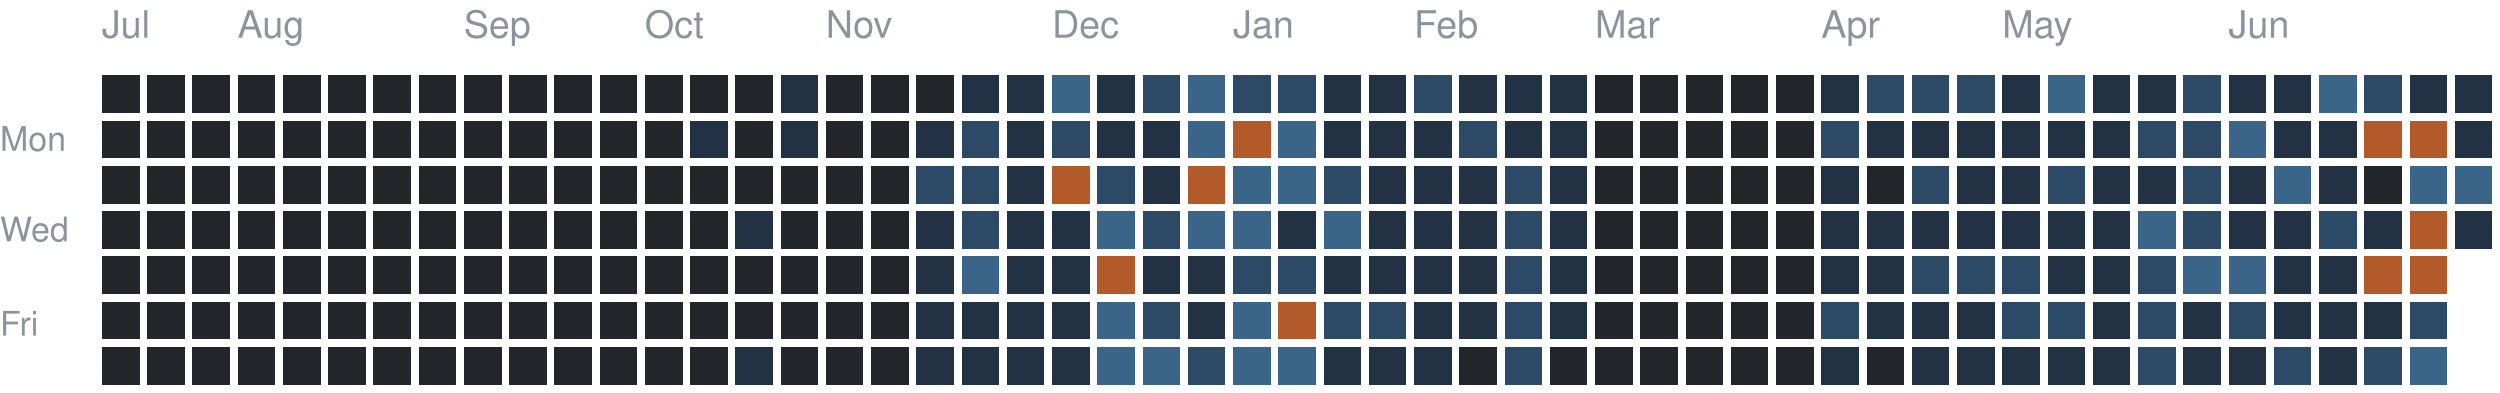
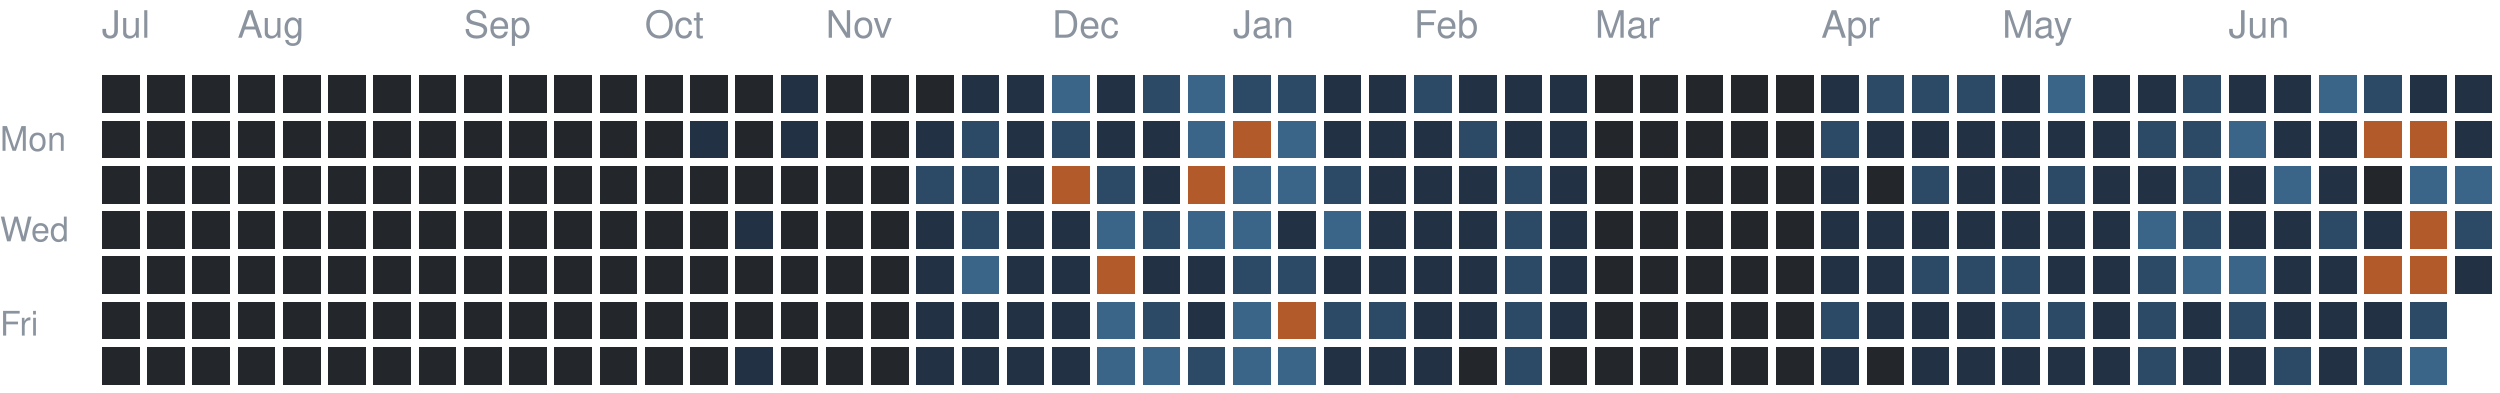
<svg xmlns="http://www.w3.org/2000/svg" version="1.1" width="663" height="104">
  <rect style="fill:#23262a;shape-rendering:crispedges" data-score="0" data-date="2025-07-13" x="27" y="20" width="10" height="10" />
  <rect style="fill:#23262a;shape-rendering:crispedges" data-score="0" data-date="2025-07-20" x="39" y="20" width="10" height="10" />
  <rect style="fill:#23262a;shape-rendering:crispedges" data-score="0" data-date="2025-07-27" x="51" y="20" width="10" height="10" />
  <rect style="fill:#23262a;shape-rendering:crispedges" data-score="0" data-date="2025-08-03" x="63" y="20" width="10" height="10" />
  <rect style="fill:#23262a;shape-rendering:crispedges" data-score="0" data-date="2025-08-10" x="75" y="20" width="10" height="10" />
  <rect style="fill:#23262a;shape-rendering:crispedges" data-score="0" data-date="2025-08-17" x="87" y="20" width="10" height="10" />
  <rect style="fill:#23262a;shape-rendering:crispedges" data-score="0" data-date="2025-08-24" x="99" y="20" width="10" height="10" />
  <rect style="fill:#23262a;shape-rendering:crispedges" data-score="0" data-date="2025-08-31" x="111" y="20" width="10" height="10" />
  <rect style="fill:#23262a;shape-rendering:crispedges" data-score="0" data-date="2025-09-07" x="123" y="20" width="10" height="10" />
  <rect style="fill:#23262a;shape-rendering:crispedges" data-score="0" data-date="2025-09-14" x="135" y="20" width="10" height="10" />
  <rect style="fill:#23262a;shape-rendering:crispedges" data-score="0" data-date="2025-09-21" x="147" y="20" width="10" height="10" />
  <rect style="fill:#23262a;shape-rendering:crispedges" data-score="0" data-date="2025-09-28" x="159" y="20" width="10" height="10" />
  <rect style="fill:#23262a;shape-rendering:crispedges" data-score="0" data-date="2025-10-05" x="171" y="20" width="10" height="10" />
  <rect style="fill:#23262a;shape-rendering:crispedges" data-score="0" data-date="2025-10-12" x="183" y="20" width="10" height="10" />
  <rect style="fill:#23262a;shape-rendering:crispedges" data-score="0" data-date="2025-10-19" x="195" y="20" width="10" height="10" />
  <rect style="fill:#223244;shape-rendering:crispedges" data-score="1" data-date="2025-10-26" x="207" y="20" width="10" height="10" />
  <rect style="fill:#23262a;shape-rendering:crispedges" data-score="0" data-date="2025-11-02" x="219" y="20" width="10" height="10" />
  <rect style="fill:#23262a;shape-rendering:crispedges" data-score="0" data-date="2025-11-09" x="231" y="20" width="10" height="10" />
  <rect style="fill:#23262a;shape-rendering:crispedges" data-score="0" data-date="2025-11-16" x="243" y="20" width="10" height="10" />
  <rect style="fill:#223244;shape-rendering:crispedges" data-score="1" data-date="2025-11-23" x="255" y="20" width="10" height="10" />
  <rect style="fill:#223244;shape-rendering:crispedges" data-score="1" data-date="2025-11-30" x="267" y="20" width="10" height="10" />
  <rect style="fill:#3a6488;shape-rendering:crispedges" data-score="3" data-date="2025-12-07" x="279" y="20" width="10" height="10" />
  <rect style="fill:#223244;shape-rendering:crispedges" data-score="1" data-date="2025-12-14" x="291" y="20" width="10" height="10" />
  <rect style="fill:#2c4a66;shape-rendering:crispedges" data-score="2" data-date="2025-12-21" x="303" y="20" width="10" height="10" />
  <rect style="fill:#3a6488;shape-rendering:crispedges" data-score="3" data-date="2025-12-28" x="315" y="20" width="10" height="10" />
  <rect style="fill:#2c4a66;shape-rendering:crispedges" data-score="2" data-date="2026-01-04" x="327" y="20" width="10" height="10" />
  <rect style="fill:#2c4a66;shape-rendering:crispedges" data-score="2" data-date="2026-01-11" x="339" y="20" width="10" height="10" />
  <rect style="fill:#223244;shape-rendering:crispedges" data-score="1" data-date="2026-01-18" x="351" y="20" width="10" height="10" />
  <rect style="fill:#223244;shape-rendering:crispedges" data-score="1" data-date="2026-01-25" x="363" y="20" width="10" height="10" />
  <rect style="fill:#2c4a66;shape-rendering:crispedges" data-score="2" data-date="2026-02-01" x="375" y="20" width="10" height="10" />
  <rect style="fill:#223244;shape-rendering:crispedges" data-score="1" data-date="2026-02-08" x="387" y="20" width="10" height="10" />
  <rect style="fill:#223244;shape-rendering:crispedges" data-score="1" data-date="2026-02-15" x="399" y="20" width="10" height="10" />
  <rect style="fill:#223244;shape-rendering:crispedges" data-score="1" data-date="2026-02-22" x="411" y="20" width="10" height="10" />
  <rect style="fill:#23262a;shape-rendering:crispedges" data-score="0" data-date="2026-03-01" x="423" y="20" width="10" height="10" />
  <rect style="fill:#23262a;shape-rendering:crispedges" data-score="0" data-date="2026-03-08" x="435" y="20" width="10" height="10" />
  <rect style="fill:#23262a;shape-rendering:crispedges" data-score="0" data-date="2026-03-15" x="447" y="20" width="10" height="10" />
  <rect style="fill:#23262a;shape-rendering:crispedges" data-score="0" data-date="2026-03-22" x="459" y="20" width="10" height="10" />
  <rect style="fill:#23262a;shape-rendering:crispedges" data-score="0" data-date="2026-03-29" x="471" y="20" width="10" height="10" />
  <rect style="fill:#223244;shape-rendering:crispedges" data-score="1" data-date="2026-04-05" x="483" y="20" width="10" height="10" />
  <rect style="fill:#2c4a66;shape-rendering:crispedges" data-score="2" data-date="2026-04-12" x="495" y="20" width="10" height="10" />
  <rect style="fill:#2c4a66;shape-rendering:crispedges" data-score="2" data-date="2026-04-19" x="507" y="20" width="10" height="10" />
  <rect style="fill:#2c4a66;shape-rendering:crispedges" data-score="2" data-date="2026-04-26" x="519" y="20" width="10" height="10" />
  <rect style="fill:#223244;shape-rendering:crispedges" data-score="1" data-date="2026-05-03" x="531" y="20" width="10" height="10" />
  <rect style="fill:#3a6488;shape-rendering:crispedges" data-score="3" data-date="2026-05-10" x="543" y="20" width="10" height="10" />
  <rect style="fill:#223244;shape-rendering:crispedges" data-score="1" data-date="2026-05-17" x="555" y="20" width="10" height="10" />
  <rect style="fill:#223244;shape-rendering:crispedges" data-score="1" data-date="2026-05-24" x="567" y="20" width="10" height="10" />
  <rect style="fill:#2c4a66;shape-rendering:crispedges" data-score="2" data-date="2026-05-31" x="579" y="20" width="10" height="10" />
  <rect style="fill:#223244;shape-rendering:crispedges" data-score="1" data-date="2026-06-07" x="591" y="20" width="10" height="10" />
  <rect style="fill:#223244;shape-rendering:crispedges" data-score="1" data-date="2026-06-14" x="603" y="20" width="10" height="10" />
  <rect style="fill:#3a6488;shape-rendering:crispedges" data-score="3" data-date="2026-06-21" x="615" y="20" width="10" height="10" />
  <rect style="fill:#2c4a66;shape-rendering:crispedges" data-score="2" data-date="2026-06-28" x="627" y="20" width="10" height="10" />
  <rect style="fill:#223244;shape-rendering:crispedges" data-score="1" data-date="2026-07-05" x="639" y="20" width="10" height="10" />
  <rect style="fill:#223244;shape-rendering:crispedges" data-score="1" data-date="2026-07-12" x="651" y="20" width="10" height="10" />
  <rect style="fill:#23262a;shape-rendering:crispedges" data-score="0" data-date="2025-07-14" x="27" y="32" width="10" height="10" />
  <rect style="fill:#23262a;shape-rendering:crispedges" data-score="0" data-date="2025-07-21" x="39" y="32" width="10" height="10" />
  <rect style="fill:#23262a;shape-rendering:crispedges" data-score="0" data-date="2025-07-28" x="51" y="32" width="10" height="10" />
  <rect style="fill:#23262a;shape-rendering:crispedges" data-score="0" data-date="2025-08-04" x="63" y="32" width="10" height="10" />
  <rect style="fill:#23262a;shape-rendering:crispedges" data-score="0" data-date="2025-08-11" x="75" y="32" width="10" height="10" />
  <rect style="fill:#23262a;shape-rendering:crispedges" data-score="0" data-date="2025-08-18" x="87" y="32" width="10" height="10" />
  <rect style="fill:#23262a;shape-rendering:crispedges" data-score="0" data-date="2025-08-25" x="99" y="32" width="10" height="10" />
  <rect style="fill:#23262a;shape-rendering:crispedges" data-score="0" data-date="2025-09-01" x="111" y="32" width="10" height="10" />
  <rect style="fill:#23262a;shape-rendering:crispedges" data-score="0" data-date="2025-09-08" x="123" y="32" width="10" height="10" />
  <rect style="fill:#23262a;shape-rendering:crispedges" data-score="0" data-date="2025-09-15" x="135" y="32" width="10" height="10" />
  <rect style="fill:#23262a;shape-rendering:crispedges" data-score="0" data-date="2025-09-22" x="147" y="32" width="10" height="10" />
  <rect style="fill:#23262a;shape-rendering:crispedges" data-score="0" data-date="2025-09-29" x="159" y="32" width="10" height="10" />
  <rect style="fill:#23262a;shape-rendering:crispedges" data-score="0" data-date="2025-10-06" x="171" y="32" width="10" height="10" />
  <rect style="fill:#223244;shape-rendering:crispedges" data-score="1" data-date="2025-10-13" x="183" y="32" width="10" height="10" />
  <rect style="fill:#23262a;shape-rendering:crispedges" data-score="0" data-date="2025-10-20" x="195" y="32" width="10" height="10" />
  <rect style="fill:#223244;shape-rendering:crispedges" data-score="1" data-date="2025-10-27" x="207" y="32" width="10" height="10" />
  <rect style="fill:#23262a;shape-rendering:crispedges" data-score="0" data-date="2025-11-03" x="219" y="32" width="10" height="10" />
  <rect style="fill:#23262a;shape-rendering:crispedges" data-score="0" data-date="2025-11-10" x="231" y="32" width="10" height="10" />
  <rect style="fill:#223244;shape-rendering:crispedges" data-score="1" data-date="2025-11-17" x="243" y="32" width="10" height="10" />
  <rect style="fill:#2c4a66;shape-rendering:crispedges" data-score="2" data-date="2025-11-24" x="255" y="32" width="10" height="10" />
  <rect style="fill:#223244;shape-rendering:crispedges" data-score="1" data-date="2025-12-01" x="267" y="32" width="10" height="10" />
  <rect style="fill:#2c4a66;shape-rendering:crispedges" data-score="2" data-date="2025-12-08" x="279" y="32" width="10" height="10" />
  <rect style="fill:#223244;shape-rendering:crispedges" data-score="1" data-date="2025-12-15" x="291" y="32" width="10" height="10" />
  <rect style="fill:#223244;shape-rendering:crispedges" data-score="1" data-date="2025-12-22" x="303" y="32" width="10" height="10" />
  <rect style="fill:#3a6488;shape-rendering:crispedges" data-score="3" data-date="2025-12-29" x="315" y="32" width="10" height="10" />
  <rect style="fill:#b35a2a;shape-rendering:crispedges" data-score="4" data-date="2026-01-05" x="327" y="32" width="10" height="10" />
  <rect style="fill:#3a6488;shape-rendering:crispedges" data-score="3" data-date="2026-01-12" x="339" y="32" width="10" height="10" />
  <rect style="fill:#223244;shape-rendering:crispedges" data-score="1" data-date="2026-01-19" x="351" y="32" width="10" height="10" />
  <rect style="fill:#223244;shape-rendering:crispedges" data-score="1" data-date="2026-01-26" x="363" y="32" width="10" height="10" />
  <rect style="fill:#223244;shape-rendering:crispedges" data-score="1" data-date="2026-02-02" x="375" y="32" width="10" height="10" />
  <rect style="fill:#2c4a66;shape-rendering:crispedges" data-score="2" data-date="2026-02-09" x="387" y="32" width="10" height="10" />
  <rect style="fill:#223244;shape-rendering:crispedges" data-score="1" data-date="2026-02-16" x="399" y="32" width="10" height="10" />
  <rect style="fill:#223244;shape-rendering:crispedges" data-score="1" data-date="2026-02-23" x="411" y="32" width="10" height="10" />
  <rect style="fill:#23262a;shape-rendering:crispedges" data-score="0" data-date="2026-03-02" x="423" y="32" width="10" height="10" />
  <rect style="fill:#23262a;shape-rendering:crispedges" data-score="0" data-date="2026-03-09" x="435" y="32" width="10" height="10" />
  <rect style="fill:#23262a;shape-rendering:crispedges" data-score="0" data-date="2026-03-16" x="447" y="32" width="10" height="10" />
  <rect style="fill:#23262a;shape-rendering:crispedges" data-score="0" data-date="2026-03-23" x="459" y="32" width="10" height="10" />
  <rect style="fill:#23262a;shape-rendering:crispedges" data-score="0" data-date="2026-03-30" x="471" y="32" width="10" height="10" />
  <rect style="fill:#2c4a66;shape-rendering:crispedges" data-score="2" data-date="2026-04-06" x="483" y="32" width="10" height="10" />
  <rect style="fill:#223244;shape-rendering:crispedges" data-score="1" data-date="2026-04-13" x="495" y="32" width="10" height="10" />
  <rect style="fill:#223244;shape-rendering:crispedges" data-score="1" data-date="2026-04-20" x="507" y="32" width="10" height="10" />
  <rect style="fill:#223244;shape-rendering:crispedges" data-score="1" data-date="2026-04-27" x="519" y="32" width="10" height="10" />
  <rect style="fill:#223244;shape-rendering:crispedges" data-score="1" data-date="2026-05-04" x="531" y="32" width="10" height="10" />
  <rect style="fill:#223244;shape-rendering:crispedges" data-score="1" data-date="2026-05-11" x="543" y="32" width="10" height="10" />
  <rect style="fill:#223244;shape-rendering:crispedges" data-score="1" data-date="2026-05-18" x="555" y="32" width="10" height="10" />
  <rect style="fill:#2c4a66;shape-rendering:crispedges" data-score="2" data-date="2026-05-25" x="567" y="32" width="10" height="10" />
  <rect style="fill:#2c4a66;shape-rendering:crispedges" data-score="2" data-date="2026-06-01" x="579" y="32" width="10" height="10" />
  <rect style="fill:#3a6488;shape-rendering:crispedges" data-score="3" data-date="2026-06-08" x="591" y="32" width="10" height="10" />
  <rect style="fill:#223244;shape-rendering:crispedges" data-score="1" data-date="2026-06-15" x="603" y="32" width="10" height="10" />
  <rect style="fill:#223244;shape-rendering:crispedges" data-score="1" data-date="2026-06-22" x="615" y="32" width="10" height="10" />
  <rect style="fill:#b35a2a;shape-rendering:crispedges" data-score="4" data-date="2026-06-29" x="627" y="32" width="10" height="10" />
  <rect style="fill:#b35a2a;shape-rendering:crispedges" data-score="4" data-date="2026-07-06" x="639" y="32" width="10" height="10" />
  <rect style="fill:#223244;shape-rendering:crispedges" data-score="1" data-date="2026-07-13" x="651" y="32" width="10" height="10" />
  <rect style="fill:#23262a;shape-rendering:crispedges" data-score="0" data-date="2025-07-15" x="27" y="44" width="10" height="10" />
  <rect style="fill:#23262a;shape-rendering:crispedges" data-score="0" data-date="2025-07-22" x="39" y="44" width="10" height="10" />
  <rect style="fill:#23262a;shape-rendering:crispedges" data-score="0" data-date="2025-07-29" x="51" y="44" width="10" height="10" />
  <rect style="fill:#23262a;shape-rendering:crispedges" data-score="0" data-date="2025-08-05" x="63" y="44" width="10" height="10" />
  <rect style="fill:#23262a;shape-rendering:crispedges" data-score="0" data-date="2025-08-12" x="75" y="44" width="10" height="10" />
  <rect style="fill:#23262a;shape-rendering:crispedges" data-score="0" data-date="2025-08-19" x="87" y="44" width="10" height="10" />
  <rect style="fill:#23262a;shape-rendering:crispedges" data-score="0" data-date="2025-08-26" x="99" y="44" width="10" height="10" />
  <rect style="fill:#23262a;shape-rendering:crispedges" data-score="0" data-date="2025-09-02" x="111" y="44" width="10" height="10" />
  <rect style="fill:#23262a;shape-rendering:crispedges" data-score="0" data-date="2025-09-09" x="123" y="44" width="10" height="10" />
  <rect style="fill:#23262a;shape-rendering:crispedges" data-score="0" data-date="2025-09-16" x="135" y="44" width="10" height="10" />
  <rect style="fill:#23262a;shape-rendering:crispedges" data-score="0" data-date="2025-09-23" x="147" y="44" width="10" height="10" />
  <rect style="fill:#23262a;shape-rendering:crispedges" data-score="0" data-date="2025-09-30" x="159" y="44" width="10" height="10" />
  <rect style="fill:#23262a;shape-rendering:crispedges" data-score="0" data-date="2025-10-07" x="171" y="44" width="10" height="10" />
  <rect style="fill:#23262a;shape-rendering:crispedges" data-score="0" data-date="2025-10-14" x="183" y="44" width="10" height="10" />
  <rect style="fill:#23262a;shape-rendering:crispedges" data-score="0" data-date="2025-10-21" x="195" y="44" width="10" height="10" />
  <rect style="fill:#23262a;shape-rendering:crispedges" data-score="0" data-date="2025-10-28" x="207" y="44" width="10" height="10" />
  <rect style="fill:#23262a;shape-rendering:crispedges" data-score="0" data-date="2025-11-04" x="219" y="44" width="10" height="10" />
  <rect style="fill:#23262a;shape-rendering:crispedges" data-score="0" data-date="2025-11-11" x="231" y="44" width="10" height="10" />
  <rect style="fill:#2c4a66;shape-rendering:crispedges" data-score="2" data-date="2025-11-18" x="243" y="44" width="10" height="10" />
  <rect style="fill:#2c4a66;shape-rendering:crispedges" data-score="2" data-date="2025-11-25" x="255" y="44" width="10" height="10" />
  <rect style="fill:#223244;shape-rendering:crispedges" data-score="1" data-date="2025-12-02" x="267" y="44" width="10" height="10" />
  <rect style="fill:#b35a2a;shape-rendering:crispedges" data-score="4" data-date="2025-12-09" x="279" y="44" width="10" height="10" />
  <rect style="fill:#2c4a66;shape-rendering:crispedges" data-score="2" data-date="2025-12-16" x="291" y="44" width="10" height="10" />
  <rect style="fill:#223244;shape-rendering:crispedges" data-score="1" data-date="2025-12-23" x="303" y="44" width="10" height="10" />
  <rect style="fill:#b35a2a;shape-rendering:crispedges" data-score="4" data-date="2025-12-30" x="315" y="44" width="10" height="10" />
  <rect style="fill:#3a6488;shape-rendering:crispedges" data-score="3" data-date="2026-01-06" x="327" y="44" width="10" height="10" />
  <rect style="fill:#3a6488;shape-rendering:crispedges" data-score="3" data-date="2026-01-13" x="339" y="44" width="10" height="10" />
  <rect style="fill:#2c4a66;shape-rendering:crispedges" data-score="2" data-date="2026-01-20" x="351" y="44" width="10" height="10" />
  <rect style="fill:#223244;shape-rendering:crispedges" data-score="1" data-date="2026-01-27" x="363" y="44" width="10" height="10" />
  <rect style="fill:#223244;shape-rendering:crispedges" data-score="1" data-date="2026-02-03" x="375" y="44" width="10" height="10" />
  <rect style="fill:#223244;shape-rendering:crispedges" data-score="1" data-date="2026-02-10" x="387" y="44" width="10" height="10" />
  <rect style="fill:#2c4a66;shape-rendering:crispedges" data-score="2" data-date="2026-02-17" x="399" y="44" width="10" height="10" />
  <rect style="fill:#223244;shape-rendering:crispedges" data-score="1" data-date="2026-02-24" x="411" y="44" width="10" height="10" />
  <rect style="fill:#23262a;shape-rendering:crispedges" data-score="0" data-date="2026-03-03" x="423" y="44" width="10" height="10" />
  <rect style="fill:#23262a;shape-rendering:crispedges" data-score="0" data-date="2026-03-10" x="435" y="44" width="10" height="10" />
  <rect style="fill:#23262a;shape-rendering:crispedges" data-score="0" data-date="2026-03-17" x="447" y="44" width="10" height="10" />
  <rect style="fill:#23262a;shape-rendering:crispedges" data-score="0" data-date="2026-03-24" x="459" y="44" width="10" height="10" />
  <rect style="fill:#23262a;shape-rendering:crispedges" data-score="0" data-date="2026-03-31" x="471" y="44" width="10" height="10" />
  <rect style="fill:#223244;shape-rendering:crispedges" data-score="1" data-date="2026-04-07" x="483" y="44" width="10" height="10" />
  <rect style="fill:#23262a;shape-rendering:crispedges" data-score="0" data-date="2026-04-14" x="495" y="44" width="10" height="10" />
  <rect style="fill:#2c4a66;shape-rendering:crispedges" data-score="2" data-date="2026-04-21" x="507" y="44" width="10" height="10" />
  <rect style="fill:#223244;shape-rendering:crispedges" data-score="1" data-date="2026-04-28" x="519" y="44" width="10" height="10" />
  <rect style="fill:#223244;shape-rendering:crispedges" data-score="1" data-date="2026-05-05" x="531" y="44" width="10" height="10" />
  <rect style="fill:#2c4a66;shape-rendering:crispedges" data-score="2" data-date="2026-05-12" x="543" y="44" width="10" height="10" />
  <rect style="fill:#223244;shape-rendering:crispedges" data-score="1" data-date="2026-05-19" x="555" y="44" width="10" height="10" />
  <rect style="fill:#223244;shape-rendering:crispedges" data-score="1" data-date="2026-05-26" x="567" y="44" width="10" height="10" />
  <rect style="fill:#2c4a66;shape-rendering:crispedges" data-score="2" data-date="2026-06-02" x="579" y="44" width="10" height="10" />
  <rect style="fill:#223244;shape-rendering:crispedges" data-score="1" data-date="2026-06-09" x="591" y="44" width="10" height="10" />
  <rect style="fill:#3a6488;shape-rendering:crispedges" data-score="3" data-date="2026-06-16" x="603" y="44" width="10" height="10" />
  <rect style="fill:#223244;shape-rendering:crispedges" data-score="1" data-date="2026-06-23" x="615" y="44" width="10" height="10" />
  <rect style="fill:#23262a;shape-rendering:crispedges" data-score="0" data-date="2026-06-30" x="627" y="44" width="10" height="10" />
  <rect style="fill:#3a6488;shape-rendering:crispedges" data-score="3" data-date="2026-07-07" x="639" y="44" width="10" height="10" />
  <rect style="fill:#3a6488;shape-rendering:crispedges" data-score="3" data-date="2026-07-14" x="651" y="44" width="10" height="10" />
  <rect style="fill:#23262a;shape-rendering:crispedges" data-score="0" data-date="2025-07-16" x="27" y="56" width="10" height="10" />
  <rect style="fill:#23262a;shape-rendering:crispedges" data-score="0" data-date="2025-07-23" x="39" y="56" width="10" height="10" />
  <rect style="fill:#23262a;shape-rendering:crispedges" data-score="0" data-date="2025-07-30" x="51" y="56" width="10" height="10" />
  <rect style="fill:#23262a;shape-rendering:crispedges" data-score="0" data-date="2025-08-06" x="63" y="56" width="10" height="10" />
  <rect style="fill:#23262a;shape-rendering:crispedges" data-score="0" data-date="2025-08-13" x="75" y="56" width="10" height="10" />
  <rect style="fill:#23262a;shape-rendering:crispedges" data-score="0" data-date="2025-08-20" x="87" y="56" width="10" height="10" />
  <rect style="fill:#23262a;shape-rendering:crispedges" data-score="0" data-date="2025-08-27" x="99" y="56" width="10" height="10" />
  <rect style="fill:#23262a;shape-rendering:crispedges" data-score="0" data-date="2025-09-03" x="111" y="56" width="10" height="10" />
  <rect style="fill:#23262a;shape-rendering:crispedges" data-score="0" data-date="2025-09-10" x="123" y="56" width="10" height="10" />
  <rect style="fill:#23262a;shape-rendering:crispedges" data-score="0" data-date="2025-09-17" x="135" y="56" width="10" height="10" />
  <rect style="fill:#23262a;shape-rendering:crispedges" data-score="0" data-date="2025-09-24" x="147" y="56" width="10" height="10" />
  <rect style="fill:#23262a;shape-rendering:crispedges" data-score="0" data-date="2025-10-01" x="159" y="56" width="10" height="10" />
  <rect style="fill:#23262a;shape-rendering:crispedges" data-score="0" data-date="2025-10-08" x="171" y="56" width="10" height="10" />
  <rect style="fill:#23262a;shape-rendering:crispedges" data-score="0" data-date="2025-10-15" x="183" y="56" width="10" height="10" />
  <rect style="fill:#223244;shape-rendering:crispedges" data-score="1" data-date="2025-10-22" x="195" y="56" width="10" height="10" />
  <rect style="fill:#23262a;shape-rendering:crispedges" data-score="0" data-date="2025-10-29" x="207" y="56" width="10" height="10" />
  <rect style="fill:#23262a;shape-rendering:crispedges" data-score="0" data-date="2025-11-05" x="219" y="56" width="10" height="10" />
  <rect style="fill:#23262a;shape-rendering:crispedges" data-score="0" data-date="2025-11-12" x="231" y="56" width="10" height="10" />
  <rect style="fill:#223244;shape-rendering:crispedges" data-score="1" data-date="2025-11-19" x="243" y="56" width="10" height="10" />
  <rect style="fill:#2c4a66;shape-rendering:crispedges" data-score="2" data-date="2025-11-26" x="255" y="56" width="10" height="10" />
  <rect style="fill:#223244;shape-rendering:crispedges" data-score="1" data-date="2025-12-03" x="267" y="56" width="10" height="10" />
  <rect style="fill:#223244;shape-rendering:crispedges" data-score="1" data-date="2025-12-10" x="279" y="56" width="10" height="10" />
  <rect style="fill:#3a6488;shape-rendering:crispedges" data-score="3" data-date="2025-12-17" x="291" y="56" width="10" height="10" />
  <rect style="fill:#2c4a66;shape-rendering:crispedges" data-score="2" data-date="2025-12-24" x="303" y="56" width="10" height="10" />
  <rect style="fill:#3a6488;shape-rendering:crispedges" data-score="3" data-date="2025-12-31" x="315" y="56" width="10" height="10" />
  <rect style="fill:#3a6488;shape-rendering:crispedges" data-score="3" data-date="2026-01-07" x="327" y="56" width="10" height="10" />
  <rect style="fill:#223244;shape-rendering:crispedges" data-score="1" data-date="2026-01-14" x="339" y="56" width="10" height="10" />
  <rect style="fill:#3a6488;shape-rendering:crispedges" data-score="3" data-date="2026-01-21" x="351" y="56" width="10" height="10" />
  <rect style="fill:#223244;shape-rendering:crispedges" data-score="1" data-date="2026-01-28" x="363" y="56" width="10" height="10" />
  <rect style="fill:#223244;shape-rendering:crispedges" data-score="1" data-date="2026-02-04" x="375" y="56" width="10" height="10" />
  <rect style="fill:#223244;shape-rendering:crispedges" data-score="1" data-date="2026-02-11" x="387" y="56" width="10" height="10" />
  <rect style="fill:#2c4a66;shape-rendering:crispedges" data-score="2" data-date="2026-02-18" x="399" y="56" width="10" height="10" />
  <rect style="fill:#223244;shape-rendering:crispedges" data-score="1" data-date="2026-02-25" x="411" y="56" width="10" height="10" />
  <rect style="fill:#23262a;shape-rendering:crispedges" data-score="0" data-date="2026-03-04" x="423" y="56" width="10" height="10" />
  <rect style="fill:#23262a;shape-rendering:crispedges" data-score="0" data-date="2026-03-11" x="435" y="56" width="10" height="10" />
  <rect style="fill:#23262a;shape-rendering:crispedges" data-score="0" data-date="2026-03-18" x="447" y="56" width="10" height="10" />
  <rect style="fill:#23262a;shape-rendering:crispedges" data-score="0" data-date="2026-03-25" x="459" y="56" width="10" height="10" />
  <rect style="fill:#23262a;shape-rendering:crispedges" data-score="0" data-date="2026-04-01" x="471" y="56" width="10" height="10" />
  <rect style="fill:#223244;shape-rendering:crispedges" data-score="1" data-date="2026-04-08" x="483" y="56" width="10" height="10" />
  <rect style="fill:#223244;shape-rendering:crispedges" data-score="1" data-date="2026-04-15" x="495" y="56" width="10" height="10" />
  <rect style="fill:#223244;shape-rendering:crispedges" data-score="1" data-date="2026-04-22" x="507" y="56" width="10" height="10" />
  <rect style="fill:#223244;shape-rendering:crispedges" data-score="1" data-date="2026-04-29" x="519" y="56" width="10" height="10" />
  <rect style="fill:#223244;shape-rendering:crispedges" data-score="1" data-date="2026-05-06" x="531" y="56" width="10" height="10" />
  <rect style="fill:#223244;shape-rendering:crispedges" data-score="1" data-date="2026-05-13" x="543" y="56" width="10" height="10" />
  <rect style="fill:#223244;shape-rendering:crispedges" data-score="1" data-date="2026-05-20" x="555" y="56" width="10" height="10" />
  <rect style="fill:#3a6488;shape-rendering:crispedges" data-score="3" data-date="2026-05-27" x="567" y="56" width="10" height="10" />
  <rect style="fill:#2c4a66;shape-rendering:crispedges" data-score="2" data-date="2026-06-03" x="579" y="56" width="10" height="10" />
  <rect style="fill:#223244;shape-rendering:crispedges" data-score="1" data-date="2026-06-10" x="591" y="56" width="10" height="10" />
  <rect style="fill:#223244;shape-rendering:crispedges" data-score="1" data-date="2026-06-17" x="603" y="56" width="10" height="10" />
  <rect style="fill:#2c4a66;shape-rendering:crispedges" data-score="2" data-date="2026-06-24" x="615" y="56" width="10" height="10" />
  <rect style="fill:#223244;shape-rendering:crispedges" data-score="1" data-date="2026-07-01" x="627" y="56" width="10" height="10" />
  <rect style="fill:#b35a2a;shape-rendering:crispedges" data-score="4" data-date="2026-07-08" x="639" y="56" width="10" height="10" />
-   <rect style="fill:#223244;shape-rendering:crispedges" data-score="1" data-date="2026-07-15" x="651" y="56" width="10" height="10" />
+   <rect style="fill:#2c4a66;shape-rendering:crispedges" data-score="2" data-date="2026-07-15" x="651" y="56" width="10" height="10" />
  <rect style="fill:#23262a;shape-rendering:crispedges" data-score="0" data-date="2025-07-17" x="27" y="68" width="10" height="10" />
  <rect style="fill:#23262a;shape-rendering:crispedges" data-score="0" data-date="2025-07-24" x="39" y="68" width="10" height="10" />
  <rect style="fill:#23262a;shape-rendering:crispedges" data-score="0" data-date="2025-07-31" x="51" y="68" width="10" height="10" />
  <rect style="fill:#23262a;shape-rendering:crispedges" data-score="0" data-date="2025-08-07" x="63" y="68" width="10" height="10" />
  <rect style="fill:#23262a;shape-rendering:crispedges" data-score="0" data-date="2025-08-14" x="75" y="68" width="10" height="10" />
  <rect style="fill:#23262a;shape-rendering:crispedges" data-score="0" data-date="2025-08-21" x="87" y="68" width="10" height="10" />
  <rect style="fill:#23262a;shape-rendering:crispedges" data-score="0" data-date="2025-08-28" x="99" y="68" width="10" height="10" />
  <rect style="fill:#23262a;shape-rendering:crispedges" data-score="0" data-date="2025-09-04" x="111" y="68" width="10" height="10" />
  <rect style="fill:#23262a;shape-rendering:crispedges" data-score="0" data-date="2025-09-11" x="123" y="68" width="10" height="10" />
  <rect style="fill:#23262a;shape-rendering:crispedges" data-score="0" data-date="2025-09-18" x="135" y="68" width="10" height="10" />
  <rect style="fill:#23262a;shape-rendering:crispedges" data-score="0" data-date="2025-09-25" x="147" y="68" width="10" height="10" />
  <rect style="fill:#23262a;shape-rendering:crispedges" data-score="0" data-date="2025-10-02" x="159" y="68" width="10" height="10" />
  <rect style="fill:#23262a;shape-rendering:crispedges" data-score="0" data-date="2025-10-09" x="171" y="68" width="10" height="10" />
  <rect style="fill:#23262a;shape-rendering:crispedges" data-score="0" data-date="2025-10-16" x="183" y="68" width="10" height="10" />
  <rect style="fill:#23262a;shape-rendering:crispedges" data-score="0" data-date="2025-10-23" x="195" y="68" width="10" height="10" />
  <rect style="fill:#23262a;shape-rendering:crispedges" data-score="0" data-date="2025-10-30" x="207" y="68" width="10" height="10" />
  <rect style="fill:#23262a;shape-rendering:crispedges" data-score="0" data-date="2025-11-06" x="219" y="68" width="10" height="10" />
  <rect style="fill:#23262a;shape-rendering:crispedges" data-score="0" data-date="2025-11-13" x="231" y="68" width="10" height="10" />
  <rect style="fill:#223244;shape-rendering:crispedges" data-score="1" data-date="2025-11-20" x="243" y="68" width="10" height="10" />
  <rect style="fill:#3a6488;shape-rendering:crispedges" data-score="3" data-date="2025-11-27" x="255" y="68" width="10" height="10" />
  <rect style="fill:#223244;shape-rendering:crispedges" data-score="1" data-date="2025-12-04" x="267" y="68" width="10" height="10" />
  <rect style="fill:#223244;shape-rendering:crispedges" data-score="1" data-date="2025-12-11" x="279" y="68" width="10" height="10" />
  <rect style="fill:#b35a2a;shape-rendering:crispedges" data-score="4" data-date="2025-12-18" x="291" y="68" width="10" height="10" />
  <rect style="fill:#223244;shape-rendering:crispedges" data-score="1" data-date="2025-12-25" x="303" y="68" width="10" height="10" />
  <rect style="fill:#223244;shape-rendering:crispedges" data-score="1" data-date="2026-01-01" x="315" y="68" width="10" height="10" />
  <rect style="fill:#2c4a66;shape-rendering:crispedges" data-score="2" data-date="2026-01-08" x="327" y="68" width="10" height="10" />
  <rect style="fill:#2c4a66;shape-rendering:crispedges" data-score="2" data-date="2026-01-15" x="339" y="68" width="10" height="10" />
  <rect style="fill:#223244;shape-rendering:crispedges" data-score="1" data-date="2026-01-22" x="351" y="68" width="10" height="10" />
  <rect style="fill:#223244;shape-rendering:crispedges" data-score="1" data-date="2026-01-29" x="363" y="68" width="10" height="10" />
  <rect style="fill:#223244;shape-rendering:crispedges" data-score="1" data-date="2026-02-05" x="375" y="68" width="10" height="10" />
  <rect style="fill:#223244;shape-rendering:crispedges" data-score="1" data-date="2026-02-12" x="387" y="68" width="10" height="10" />
  <rect style="fill:#2c4a66;shape-rendering:crispedges" data-score="2" data-date="2026-02-19" x="399" y="68" width="10" height="10" />
  <rect style="fill:#223244;shape-rendering:crispedges" data-score="1" data-date="2026-02-26" x="411" y="68" width="10" height="10" />
  <rect style="fill:#23262a;shape-rendering:crispedges" data-score="0" data-date="2026-03-05" x="423" y="68" width="10" height="10" />
  <rect style="fill:#23262a;shape-rendering:crispedges" data-score="0" data-date="2026-03-12" x="435" y="68" width="10" height="10" />
  <rect style="fill:#23262a;shape-rendering:crispedges" data-score="0" data-date="2026-03-19" x="447" y="68" width="10" height="10" />
  <rect style="fill:#23262a;shape-rendering:crispedges" data-score="0" data-date="2026-03-26" x="459" y="68" width="10" height="10" />
  <rect style="fill:#23262a;shape-rendering:crispedges" data-score="0" data-date="2026-04-02" x="471" y="68" width="10" height="10" />
  <rect style="fill:#223244;shape-rendering:crispedges" data-score="1" data-date="2026-04-09" x="483" y="68" width="10" height="10" />
  <rect style="fill:#223244;shape-rendering:crispedges" data-score="1" data-date="2026-04-16" x="495" y="68" width="10" height="10" />
  <rect style="fill:#2c4a66;shape-rendering:crispedges" data-score="2" data-date="2026-04-23" x="507" y="68" width="10" height="10" />
  <rect style="fill:#2c4a66;shape-rendering:crispedges" data-score="2" data-date="2026-04-30" x="519" y="68" width="10" height="10" />
  <rect style="fill:#2c4a66;shape-rendering:crispedges" data-score="2" data-date="2026-05-07" x="531" y="68" width="10" height="10" />
  <rect style="fill:#223244;shape-rendering:crispedges" data-score="1" data-date="2026-05-14" x="543" y="68" width="10" height="10" />
  <rect style="fill:#223244;shape-rendering:crispedges" data-score="1" data-date="2026-05-21" x="555" y="68" width="10" height="10" />
  <rect style="fill:#2c4a66;shape-rendering:crispedges" data-score="2" data-date="2026-05-28" x="567" y="68" width="10" height="10" />
  <rect style="fill:#3a6488;shape-rendering:crispedges" data-score="3" data-date="2026-06-04" x="579" y="68" width="10" height="10" />
  <rect style="fill:#3a6488;shape-rendering:crispedges" data-score="3" data-date="2026-06-11" x="591" y="68" width="10" height="10" />
  <rect style="fill:#223244;shape-rendering:crispedges" data-score="1" data-date="2026-06-18" x="603" y="68" width="10" height="10" />
  <rect style="fill:#223244;shape-rendering:crispedges" data-score="1" data-date="2026-06-25" x="615" y="68" width="10" height="10" />
  <rect style="fill:#b35a2a;shape-rendering:crispedges" data-score="4" data-date="2026-07-02" x="627" y="68" width="10" height="10" />
  <rect style="fill:#b35a2a;shape-rendering:crispedges" data-score="4" data-date="2026-07-09" x="639" y="68" width="10" height="10" />
+   <rect style="fill:#223244;shape-rendering:crispedges" data-score="1" data-date="2026-07-16" x="651" y="68" width="10" height="10" />
  <rect style="fill:#23262a;shape-rendering:crispedges" data-score="0" data-date="2025-07-18" x="27" y="80" width="10" height="10" />
  <rect style="fill:#23262a;shape-rendering:crispedges" data-score="0" data-date="2025-07-25" x="39" y="80" width="10" height="10" />
  <rect style="fill:#23262a;shape-rendering:crispedges" data-score="0" data-date="2025-08-01" x="51" y="80" width="10" height="10" />
  <rect style="fill:#23262a;shape-rendering:crispedges" data-score="0" data-date="2025-08-08" x="63" y="80" width="10" height="10" />
  <rect style="fill:#23262a;shape-rendering:crispedges" data-score="0" data-date="2025-08-15" x="75" y="80" width="10" height="10" />
  <rect style="fill:#23262a;shape-rendering:crispedges" data-score="0" data-date="2025-08-22" x="87" y="80" width="10" height="10" />
  <rect style="fill:#23262a;shape-rendering:crispedges" data-score="0" data-date="2025-08-29" x="99" y="80" width="10" height="10" />
  <rect style="fill:#23262a;shape-rendering:crispedges" data-score="0" data-date="2025-09-05" x="111" y="80" width="10" height="10" />
  <rect style="fill:#23262a;shape-rendering:crispedges" data-score="0" data-date="2025-09-12" x="123" y="80" width="10" height="10" />
  <rect style="fill:#23262a;shape-rendering:crispedges" data-score="0" data-date="2025-09-19" x="135" y="80" width="10" height="10" />
  <rect style="fill:#23262a;shape-rendering:crispedges" data-score="0" data-date="2025-09-26" x="147" y="80" width="10" height="10" />
  <rect style="fill:#23262a;shape-rendering:crispedges" data-score="0" data-date="2025-10-03" x="159" y="80" width="10" height="10" />
  <rect style="fill:#23262a;shape-rendering:crispedges" data-score="0" data-date="2025-10-10" x="171" y="80" width="10" height="10" />
  <rect style="fill:#23262a;shape-rendering:crispedges" data-score="0" data-date="2025-10-17" x="183" y="80" width="10" height="10" />
  <rect style="fill:#23262a;shape-rendering:crispedges" data-score="0" data-date="2025-10-24" x="195" y="80" width="10" height="10" />
  <rect style="fill:#23262a;shape-rendering:crispedges" data-score="0" data-date="2025-10-31" x="207" y="80" width="10" height="10" />
  <rect style="fill:#23262a;shape-rendering:crispedges" data-score="0" data-date="2025-11-07" x="219" y="80" width="10" height="10" />
  <rect style="fill:#23262a;shape-rendering:crispedges" data-score="0" data-date="2025-11-14" x="231" y="80" width="10" height="10" />
  <rect style="fill:#223244;shape-rendering:crispedges" data-score="1" data-date="2025-11-21" x="243" y="80" width="10" height="10" />
  <rect style="fill:#223244;shape-rendering:crispedges" data-score="1" data-date="2025-11-28" x="255" y="80" width="10" height="10" />
  <rect style="fill:#223244;shape-rendering:crispedges" data-score="1" data-date="2025-12-05" x="267" y="80" width="10" height="10" />
  <rect style="fill:#223244;shape-rendering:crispedges" data-score="1" data-date="2025-12-12" x="279" y="80" width="10" height="10" />
  <rect style="fill:#3a6488;shape-rendering:crispedges" data-score="3" data-date="2025-12-19" x="291" y="80" width="10" height="10" />
  <rect style="fill:#2c4a66;shape-rendering:crispedges" data-score="2" data-date="2025-12-26" x="303" y="80" width="10" height="10" />
  <rect style="fill:#223244;shape-rendering:crispedges" data-score="1" data-date="2026-01-02" x="315" y="80" width="10" height="10" />
  <rect style="fill:#3a6488;shape-rendering:crispedges" data-score="3" data-date="2026-01-09" x="327" y="80" width="10" height="10" />
  <rect style="fill:#b35a2a;shape-rendering:crispedges" data-score="4" data-date="2026-01-16" x="339" y="80" width="10" height="10" />
  <rect style="fill:#2c4a66;shape-rendering:crispedges" data-score="2" data-date="2026-01-23" x="351" y="80" width="10" height="10" />
  <rect style="fill:#2c4a66;shape-rendering:crispedges" data-score="2" data-date="2026-01-30" x="363" y="80" width="10" height="10" />
  <rect style="fill:#223244;shape-rendering:crispedges" data-score="1" data-date="2026-02-06" x="375" y="80" width="10" height="10" />
  <rect style="fill:#223244;shape-rendering:crispedges" data-score="1" data-date="2026-02-13" x="387" y="80" width="10" height="10" />
  <rect style="fill:#2c4a66;shape-rendering:crispedges" data-score="2" data-date="2026-02-20" x="399" y="80" width="10" height="10" />
  <rect style="fill:#223244;shape-rendering:crispedges" data-score="1" data-date="2026-02-27" x="411" y="80" width="10" height="10" />
  <rect style="fill:#23262a;shape-rendering:crispedges" data-score="0" data-date="2026-03-06" x="423" y="80" width="10" height="10" />
  <rect style="fill:#23262a;shape-rendering:crispedges" data-score="0" data-date="2026-03-13" x="435" y="80" width="10" height="10" />
  <rect style="fill:#23262a;shape-rendering:crispedges" data-score="0" data-date="2026-03-20" x="447" y="80" width="10" height="10" />
  <rect style="fill:#23262a;shape-rendering:crispedges" data-score="0" data-date="2026-03-27" x="459" y="80" width="10" height="10" />
  <rect style="fill:#23262a;shape-rendering:crispedges" data-score="0" data-date="2026-04-03" x="471" y="80" width="10" height="10" />
  <rect style="fill:#2c4a66;shape-rendering:crispedges" data-score="2" data-date="2026-04-10" x="483" y="80" width="10" height="10" />
  <rect style="fill:#223244;shape-rendering:crispedges" data-score="1" data-date="2026-04-17" x="495" y="80" width="10" height="10" />
  <rect style="fill:#223244;shape-rendering:crispedges" data-score="1" data-date="2026-04-24" x="507" y="80" width="10" height="10" />
  <rect style="fill:#223244;shape-rendering:crispedges" data-score="1" data-date="2026-05-01" x="519" y="80" width="10" height="10" />
  <rect style="fill:#2c4a66;shape-rendering:crispedges" data-score="2" data-date="2026-05-08" x="531" y="80" width="10" height="10" />
  <rect style="fill:#2c4a66;shape-rendering:crispedges" data-score="2" data-date="2026-05-15" x="543" y="80" width="10" height="10" />
  <rect style="fill:#223244;shape-rendering:crispedges" data-score="1" data-date="2026-05-22" x="555" y="80" width="10" height="10" />
  <rect style="fill:#2c4a66;shape-rendering:crispedges" data-score="2" data-date="2026-05-29" x="567" y="80" width="10" height="10" />
  <rect style="fill:#223244;shape-rendering:crispedges" data-score="1" data-date="2026-06-05" x="579" y="80" width="10" height="10" />
  <rect style="fill:#2c4a66;shape-rendering:crispedges" data-score="2" data-date="2026-06-12" x="591" y="80" width="10" height="10" />
  <rect style="fill:#223244;shape-rendering:crispedges" data-score="1" data-date="2026-06-19" x="603" y="80" width="10" height="10" />
  <rect style="fill:#223244;shape-rendering:crispedges" data-score="1" data-date="2026-06-26" x="615" y="80" width="10" height="10" />
  <rect style="fill:#223244;shape-rendering:crispedges" data-score="1" data-date="2026-07-03" x="627" y="80" width="10" height="10" />
  <rect style="fill:#2c4a66;shape-rendering:crispedges" data-score="2" data-date="2026-07-10" x="639" y="80" width="10" height="10" />
  <rect style="fill:#23262a;shape-rendering:crispedges" data-score="0" data-date="2025-07-19" x="27" y="92" width="10" height="10" />
  <rect style="fill:#23262a;shape-rendering:crispedges" data-score="0" data-date="2025-07-26" x="39" y="92" width="10" height="10" />
  <rect style="fill:#23262a;shape-rendering:crispedges" data-score="0" data-date="2025-08-02" x="51" y="92" width="10" height="10" />
  <rect style="fill:#23262a;shape-rendering:crispedges" data-score="0" data-date="2025-08-09" x="63" y="92" width="10" height="10" />
  <rect style="fill:#23262a;shape-rendering:crispedges" data-score="0" data-date="2025-08-16" x="75" y="92" width="10" height="10" />
  <rect style="fill:#23262a;shape-rendering:crispedges" data-score="0" data-date="2025-08-23" x="87" y="92" width="10" height="10" />
  <rect style="fill:#23262a;shape-rendering:crispedges" data-score="0" data-date="2025-08-30" x="99" y="92" width="10" height="10" />
  <rect style="fill:#23262a;shape-rendering:crispedges" data-score="0" data-date="2025-09-06" x="111" y="92" width="10" height="10" />
  <rect style="fill:#23262a;shape-rendering:crispedges" data-score="0" data-date="2025-09-13" x="123" y="92" width="10" height="10" />
  <rect style="fill:#23262a;shape-rendering:crispedges" data-score="0" data-date="2025-09-20" x="135" y="92" width="10" height="10" />
  <rect style="fill:#23262a;shape-rendering:crispedges" data-score="0" data-date="2025-09-27" x="147" y="92" width="10" height="10" />
  <rect style="fill:#23262a;shape-rendering:crispedges" data-score="0" data-date="2025-10-04" x="159" y="92" width="10" height="10" />
  <rect style="fill:#23262a;shape-rendering:crispedges" data-score="0" data-date="2025-10-11" x="171" y="92" width="10" height="10" />
  <rect style="fill:#23262a;shape-rendering:crispedges" data-score="0" data-date="2025-10-18" x="183" y="92" width="10" height="10" />
  <rect style="fill:#223244;shape-rendering:crispedges" data-score="1" data-date="2025-10-25" x="195" y="92" width="10" height="10" />
  <rect style="fill:#23262a;shape-rendering:crispedges" data-score="0" data-date="2025-11-01" x="207" y="92" width="10" height="10" />
  <rect style="fill:#23262a;shape-rendering:crispedges" data-score="0" data-date="2025-11-08" x="219" y="92" width="10" height="10" />
  <rect style="fill:#23262a;shape-rendering:crispedges" data-score="0" data-date="2025-11-15" x="231" y="92" width="10" height="10" />
  <rect style="fill:#223244;shape-rendering:crispedges" data-score="1" data-date="2025-11-22" x="243" y="92" width="10" height="10" />
  <rect style="fill:#223244;shape-rendering:crispedges" data-score="1" data-date="2025-11-29" x="255" y="92" width="10" height="10" />
  <rect style="fill:#223244;shape-rendering:crispedges" data-score="1" data-date="2025-12-06" x="267" y="92" width="10" height="10" />
  <rect style="fill:#223244;shape-rendering:crispedges" data-score="1" data-date="2025-12-13" x="279" y="92" width="10" height="10" />
  <rect style="fill:#3a6488;shape-rendering:crispedges" data-score="3" data-date="2025-12-20" x="291" y="92" width="10" height="10" />
  <rect style="fill:#3a6488;shape-rendering:crispedges" data-score="3" data-date="2025-12-27" x="303" y="92" width="10" height="10" />
  <rect style="fill:#2c4a66;shape-rendering:crispedges" data-score="2" data-date="2026-01-03" x="315" y="92" width="10" height="10" />
  <rect style="fill:#3a6488;shape-rendering:crispedges" data-score="3" data-date="2026-01-10" x="327" y="92" width="10" height="10" />
  <rect style="fill:#3a6488;shape-rendering:crispedges" data-score="3" data-date="2026-01-17" x="339" y="92" width="10" height="10" />
  <rect style="fill:#223244;shape-rendering:crispedges" data-score="1" data-date="2026-01-24" x="351" y="92" width="10" height="10" />
  <rect style="fill:#223244;shape-rendering:crispedges" data-score="1" data-date="2026-01-31" x="363" y="92" width="10" height="10" />
  <rect style="fill:#223244;shape-rendering:crispedges" data-score="1" data-date="2026-02-07" x="375" y="92" width="10" height="10" />
  <rect style="fill:#23262a;shape-rendering:crispedges" data-score="0" data-date="2026-02-14" x="387" y="92" width="10" height="10" />
  <rect style="fill:#2c4a66;shape-rendering:crispedges" data-score="2" data-date="2026-02-21" x="399" y="92" width="10" height="10" />
  <rect style="fill:#23262a;shape-rendering:crispedges" data-score="0" data-date="2026-02-28" x="411" y="92" width="10" height="10" />
  <rect style="fill:#23262a;shape-rendering:crispedges" data-score="0" data-date="2026-03-07" x="423" y="92" width="10" height="10" />
  <rect style="fill:#23262a;shape-rendering:crispedges" data-score="0" data-date="2026-03-14" x="435" y="92" width="10" height="10" />
  <rect style="fill:#23262a;shape-rendering:crispedges" data-score="0" data-date="2026-03-21" x="447" y="92" width="10" height="10" />
  <rect style="fill:#23262a;shape-rendering:crispedges" data-score="0" data-date="2026-03-28" x="459" y="92" width="10" height="10" />
  <rect style="fill:#23262a;shape-rendering:crispedges" data-score="0" data-date="2026-04-04" x="471" y="92" width="10" height="10" />
  <rect style="fill:#223244;shape-rendering:crispedges" data-score="1" data-date="2026-04-11" x="483" y="92" width="10" height="10" />
  <rect style="fill:#23262a;shape-rendering:crispedges" data-score="0" data-date="2026-04-18" x="495" y="92" width="10" height="10" />
  <rect style="fill:#223244;shape-rendering:crispedges" data-score="1" data-date="2026-04-25" x="507" y="92" width="10" height="10" />
  <rect style="fill:#223244;shape-rendering:crispedges" data-score="1" data-date="2026-05-02" x="519" y="92" width="10" height="10" />
  <rect style="fill:#223244;shape-rendering:crispedges" data-score="1" data-date="2026-05-09" x="531" y="92" width="10" height="10" />
  <rect style="fill:#223244;shape-rendering:crispedges" data-score="1" data-date="2026-05-16" x="543" y="92" width="10" height="10" />
  <rect style="fill:#223244;shape-rendering:crispedges" data-score="1" data-date="2026-05-23" x="555" y="92" width="10" height="10" />
  <rect style="fill:#2c4a66;shape-rendering:crispedges" data-score="2" data-date="2026-05-30" x="567" y="92" width="10" height="10" />
  <rect style="fill:#223244;shape-rendering:crispedges" data-score="1" data-date="2026-06-06" x="579" y="92" width="10" height="10" />
  <rect style="fill:#223244;shape-rendering:crispedges" data-score="1" data-date="2026-06-13" x="591" y="92" width="10" height="10" />
  <rect style="fill:#2c4a66;shape-rendering:crispedges" data-score="2" data-date="2026-06-20" x="603" y="92" width="10" height="10" />
  <rect style="fill:#223244;shape-rendering:crispedges" data-score="1" data-date="2026-06-27" x="615" y="92" width="10" height="10" />
  <rect style="fill:#2c4a66;shape-rendering:crispedges" data-score="2" data-date="2026-07-04" x="627" y="92" width="10" height="10" />
  <rect style="fill:#3a6488;shape-rendering:crispedges" data-score="3" data-date="2026-07-11" x="639" y="92" width="10" height="10" />
  <text style="fill:#8b949e;text-anchor:start;text-align:center;font-family:-apple-system, BlinkMacSystemFont, 'Segoe UI', Helvetica, Arial, sans-serif, 'Apple Color Emoji', 'Segoe UI Emoji', 'Segoe UI Symbol';white-space:nowrap;font-size:9px;display:none" x="0" y="28">Sun</text>
  <text style="fill:#8b949e;text-anchor:start;text-align:center;font-family:-apple-system, BlinkMacSystemFont, 'Segoe UI', Helvetica, Arial, sans-serif, 'Apple Color Emoji', 'Segoe UI Emoji', 'Segoe UI Symbol';white-space:nowrap;font-size:9px" x="0" y="40">Mon</text>
  <text style="fill:#8b949e;text-anchor:start;text-align:center;font-family:-apple-system, BlinkMacSystemFont, 'Segoe UI', Helvetica, Arial, sans-serif, 'Apple Color Emoji', 'Segoe UI Emoji', 'Segoe UI Symbol';white-space:nowrap;font-size:9px;display:none" x="0" y="52">Tue</text>
  <text style="fill:#8b949e;text-anchor:start;text-align:center;font-family:-apple-system, BlinkMacSystemFont, 'Segoe UI', Helvetica, Arial, sans-serif, 'Apple Color Emoji', 'Segoe UI Emoji', 'Segoe UI Symbol';white-space:nowrap;font-size:9px" x="0" y="64">Wed</text>
  <text style="fill:#8b949e;text-anchor:start;text-align:center;font-family:-apple-system, BlinkMacSystemFont, 'Segoe UI', Helvetica, Arial, sans-serif, 'Apple Color Emoji', 'Segoe UI Emoji', 'Segoe UI Symbol';white-space:nowrap;font-size:9px;display:none" x="0" y="77">Thu</text>
  <text style="fill:#8b949e;text-anchor:start;text-align:center;font-family:-apple-system, BlinkMacSystemFont, 'Segoe UI', Helvetica, Arial, sans-serif, 'Apple Color Emoji', 'Segoe UI Emoji', 'Segoe UI Symbol';white-space:nowrap;font-size:9px" x="0" y="89">Fri</text>
  <text style="fill:#8b949e;text-anchor:start;text-align:center;font-family:-apple-system, BlinkMacSystemFont, 'Segoe UI', Helvetica, Arial, sans-serif, 'Apple Color Emoji', 'Segoe UI Emoji', 'Segoe UI Symbol';white-space:nowrap;font-size:9px;display:none" x="0" y="101">Sat</text>
  <text style="fill:#8b949e;text-anchor:start;text-align:center;font-family:-apple-system, BlinkMacSystemFont, 'Segoe UI', Helvetica, Arial, sans-serif, 'Apple Color Emoji', 'Segoe UI Emoji', 'Segoe UI Symbol';white-space:nowrap;font-size:10px" x="27" y="10">Jul</text>
  <text style="fill:#8b949e;text-anchor:start;text-align:center;font-family:-apple-system, BlinkMacSystemFont, 'Segoe UI', Helvetica, Arial, sans-serif, 'Apple Color Emoji', 'Segoe UI Emoji', 'Segoe UI Symbol';white-space:nowrap;font-size:10px" x="63" y="10">Aug</text>
  <text style="fill:#8b949e;text-anchor:start;text-align:center;font-family:-apple-system, BlinkMacSystemFont, 'Segoe UI', Helvetica, Arial, sans-serif, 'Apple Color Emoji', 'Segoe UI Emoji', 'Segoe UI Symbol';white-space:nowrap;font-size:10px" x="123" y="10">Sep</text>
  <text style="fill:#8b949e;text-anchor:start;text-align:center;font-family:-apple-system, BlinkMacSystemFont, 'Segoe UI', Helvetica, Arial, sans-serif, 'Apple Color Emoji', 'Segoe UI Emoji', 'Segoe UI Symbol';white-space:nowrap;font-size:10px" x="171" y="10">Oct</text>
  <text style="fill:#8b949e;text-anchor:start;text-align:center;font-family:-apple-system, BlinkMacSystemFont, 'Segoe UI', Helvetica, Arial, sans-serif, 'Apple Color Emoji', 'Segoe UI Emoji', 'Segoe UI Symbol';white-space:nowrap;font-size:10px" x="219" y="10">Nov</text>
  <text style="fill:#8b949e;text-anchor:start;text-align:center;font-family:-apple-system, BlinkMacSystemFont, 'Segoe UI', Helvetica, Arial, sans-serif, 'Apple Color Emoji', 'Segoe UI Emoji', 'Segoe UI Symbol';white-space:nowrap;font-size:10px" x="279" y="10">Dec</text>
  <text style="fill:#8b949e;text-anchor:start;text-align:center;font-family:-apple-system, BlinkMacSystemFont, 'Segoe UI', Helvetica, Arial, sans-serif, 'Apple Color Emoji', 'Segoe UI Emoji', 'Segoe UI Symbol';white-space:nowrap;font-size:10px" x="327" y="10">Jan</text>
  <text style="fill:#8b949e;text-anchor:start;text-align:center;font-family:-apple-system, BlinkMacSystemFont, 'Segoe UI', Helvetica, Arial, sans-serif, 'Apple Color Emoji', 'Segoe UI Emoji', 'Segoe UI Symbol';white-space:nowrap;font-size:10px" x="375" y="10">Feb</text>
  <text style="fill:#8b949e;text-anchor:start;text-align:center;font-family:-apple-system, BlinkMacSystemFont, 'Segoe UI', Helvetica, Arial, sans-serif, 'Apple Color Emoji', 'Segoe UI Emoji', 'Segoe UI Symbol';white-space:nowrap;font-size:10px" x="423" y="10">Mar</text>
  <text style="fill:#8b949e;text-anchor:start;text-align:center;font-family:-apple-system, BlinkMacSystemFont, 'Segoe UI', Helvetica, Arial, sans-serif, 'Apple Color Emoji', 'Segoe UI Emoji', 'Segoe UI Symbol';white-space:nowrap;font-size:10px" x="483" y="10">Apr</text>
  <text style="fill:#8b949e;text-anchor:start;text-align:center;font-family:-apple-system, BlinkMacSystemFont, 'Segoe UI', Helvetica, Arial, sans-serif, 'Apple Color Emoji', 'Segoe UI Emoji', 'Segoe UI Symbol';white-space:nowrap;font-size:10px" x="531" y="10">May</text>
  <text style="fill:#8b949e;text-anchor:start;text-align:center;font-family:-apple-system, BlinkMacSystemFont, 'Segoe UI', Helvetica, Arial, sans-serif, 'Apple Color Emoji', 'Segoe UI Emoji', 'Segoe UI Symbol';white-space:nowrap;font-size:10px" x="591" y="10">Jun</text>
</svg>
